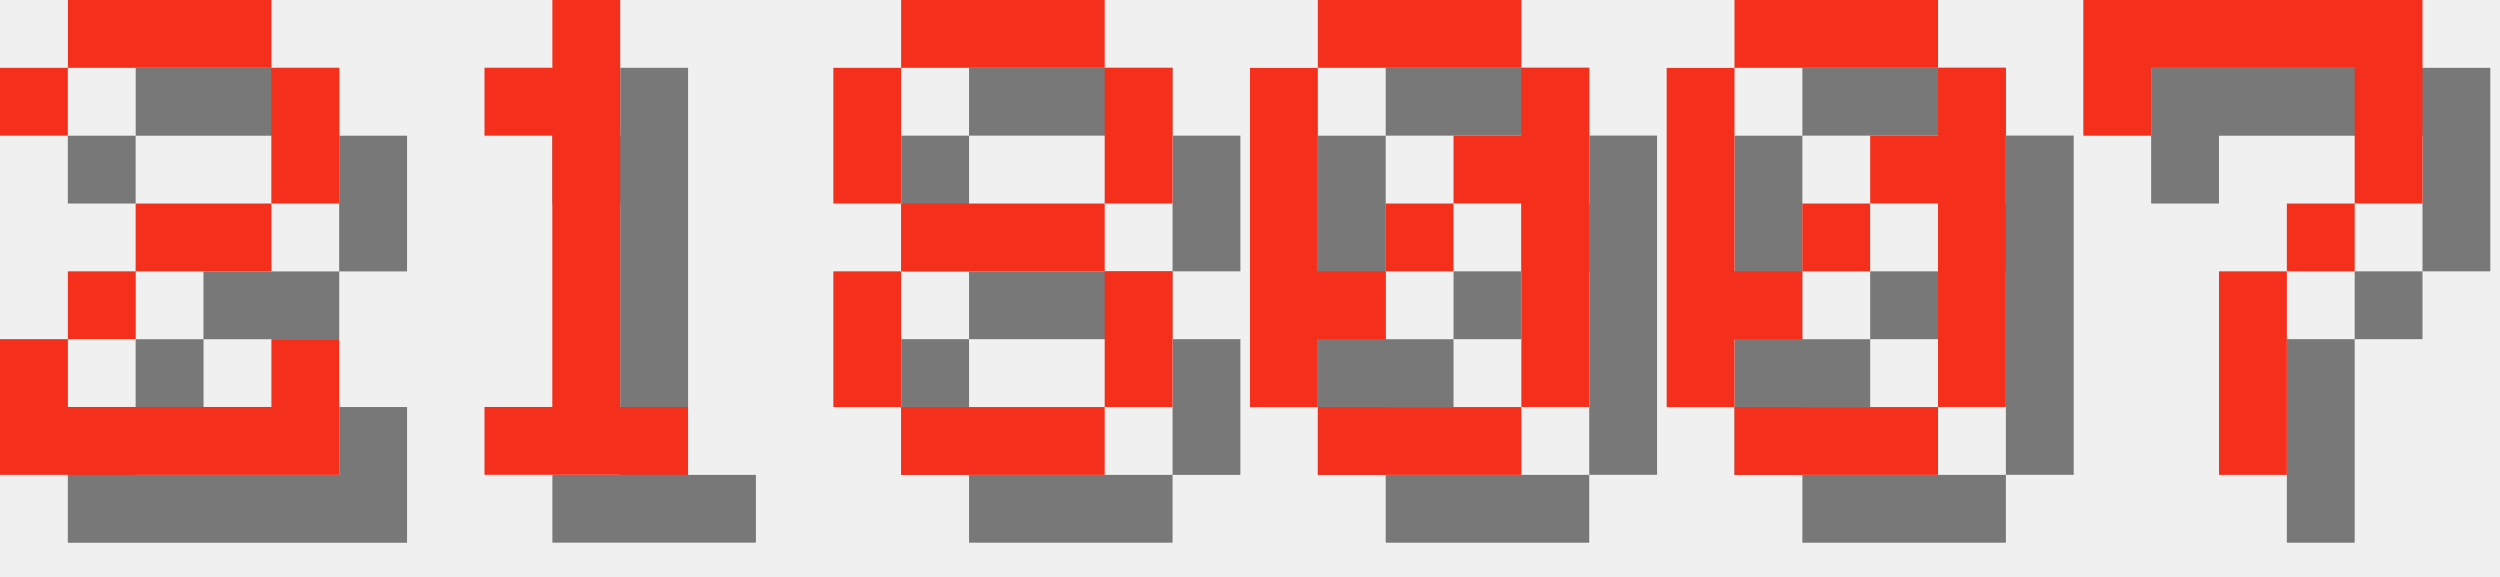
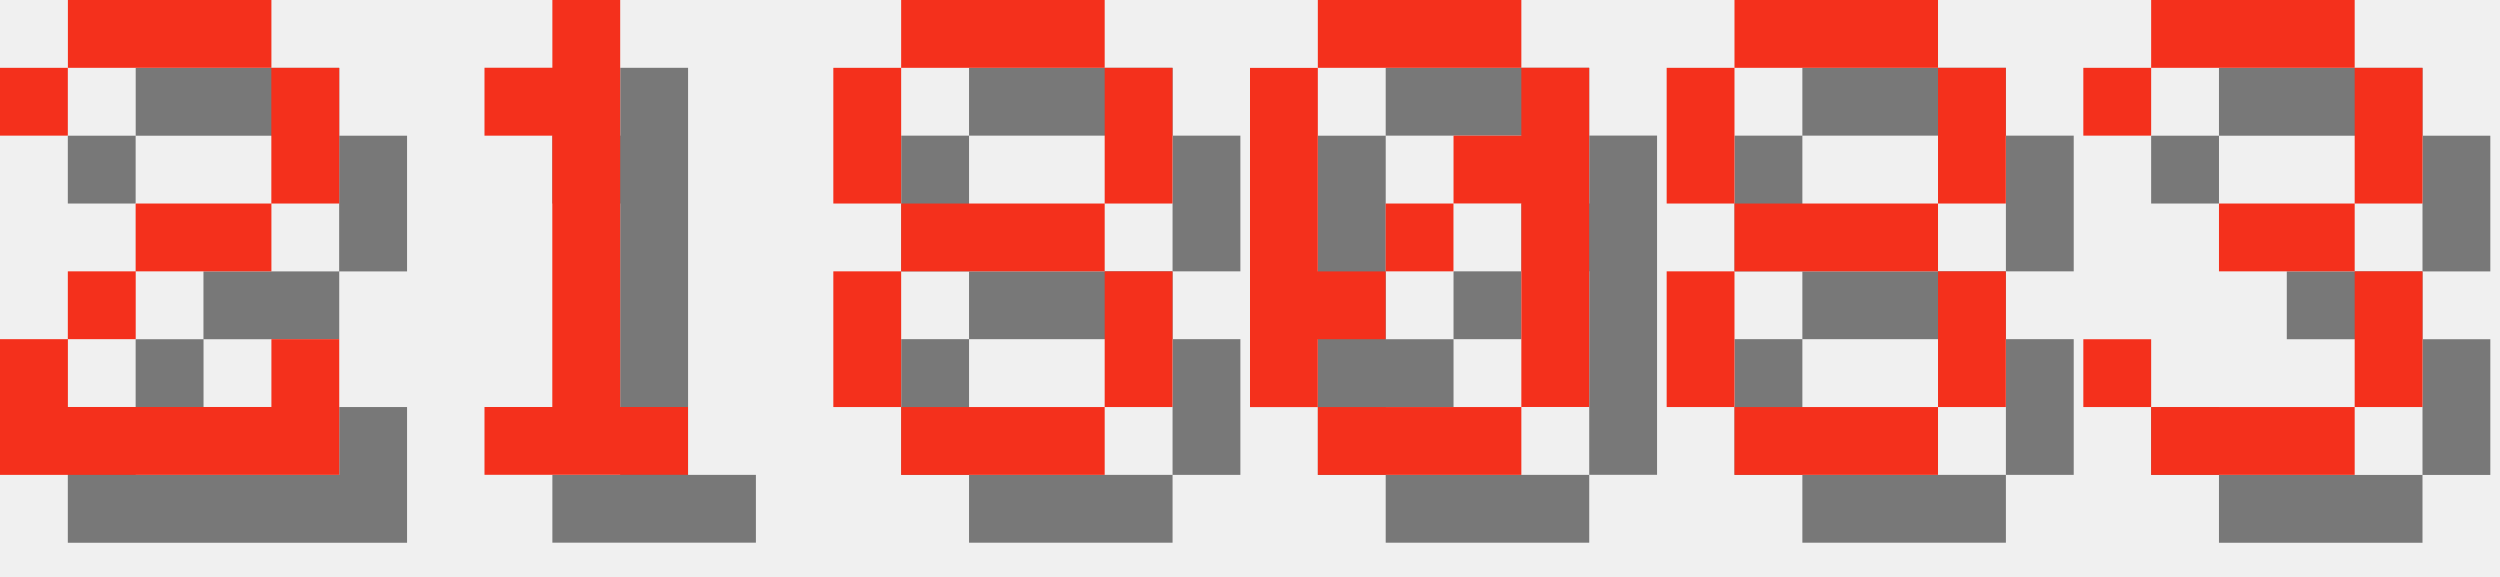
<svg xmlns="http://www.w3.org/2000/svg" version="1.1" width="156.0" height="36">
  <style>
        .text-foreground {
            fill: #F4301C;
        }
        .text-shadow {
            fill: #000000;
            fill-opacity: 0.5;
        }
    </style>
  <g class="digit" id="digit_2" transform="translate(0.0, 0), scale(4)">
    <path id="digit_2_shadow" class="text-shadow" d="m1.058 2.117v1.058h1.058v-1.058h3.175v2.117h-2.117v1.058h-1.058v1.058h-1.058v2.117h5.292v-2.117h-1.058v1.058h-3.175v-1.058h1.058v-1.058h2.117v-1.058h1.058v-2.117h-1.058v-1.058h-3.175v1.058h-1.058z" fill-opacity=".5" style="paint-order:stroke fill markers" />
    <path id="digit_2_fg" class="text-foreground" d="m0 1.058v1.058h1.058v-1.058h3.175v2.117h-2.117v1.058h-1.058v1.058h-1.058v2.117h5.292v-2.117h-1.058v1.058h-3.175v-1.058h1.058v-1.058h2.117v-1.058h1.058v-2.117h-1.058v-1.058h-3.175v1.058h-1.058z" fill="#fff" style="paint-order:stroke fill markers" />
  </g>
  <g class="digit" id="digit_1" transform="translate(26.0, 0), scale(4)">
    <path id="digit_1_shadow" class="text-shadow" d="m2.117 2.117v1.058h1.058v4.233h-1.058v1.058h3.175v-1.058h-1.058v-6.35h-1.058v1.058h-1.058z" fill-opacity=".5" style="paint-order:stroke fill markers" />
    <path id="digit_1_fg" class="text-foreground" d="m1.058 1.058v1.058h1.058v4.233h-1.058v1.058h3.175v-1.058h-1.058v-6.35h-1.058v1.058h-1.058z" fill="#fff" style="paint-order:stroke fill markers" />
  </g>
  <g class="digit" id="digit_8" transform="translate(52.0, 0), scale(4)">
    <path id="digit_8_shadow" class="text-shadow" d="m2.117 1.058v1.058h3.175v-1.058h-3.175zm3.175 1.058v2.117h1.058v-2.117h-1.058zm0 2.117h-3.175v1.058h3.175v-1.058zm0 1.058v2.117h1.058v-2.117h-1.058zm0 2.117h-3.175v1.058h3.175v-1.058zm-3.175 0v-2.117h-1.058v2.117h1.058zm0-3.175v-2.117h-1.058v2.117h1.058z" fill-opacity=".5" style="paint-order:stroke fill markers" />
    <path id="digit_8_fg" class="text-foreground" d="m1.058 0v1.058h3.175v-1.058h-3.175zm3.175 1.058v2.117h1.058v-2.117h-1.058zm0 2.117h-3.175v1.058h3.175v-1.058zm0 1.058v2.117h1.058v-2.117h-1.058zm0 2.117h-3.175v1.058h3.175v-1.058zm-3.175 0v-2.117h-1.058v2.117h1.058zm0-3.175v-2.117h-1.058v2.117h1.058z" fill="#fff" style="paint-order:stroke fill markers" />
  </g>
  <g class="digit" id="digit_0" transform="translate(78.0, 0), scale(4)">
    <path id="digit_0_shadow" class="text-shadow" d="m2.117 1.058v1.058h3.175v-1.058h-3.175zm3.175 1.058v1.058h-1.058v1.058h1.058v3.175h1.058v-5.292h-1.058zm0 5.292h-3.175v1.058h3.175v-1.058zm-3.175 0v-1.058h1.058v-1.058h-1.058v-3.175h-1.058v5.292h1.058zm1.058-2.117h1.058v-1.058h-1.058v1.058z" fill-opacity=".5" style="paint-order:stroke fill markers" />
    <path id="digit_0_fg" class="text-foreground" d="m1.058 0v1.058h3.175v-1.058h-3.175zm3.175 1.058v1.058h-1.058v1.058h1.058v3.175h1.058v-5.292h-1.058zm0 5.292h-3.175v1.058h3.175v-1.058zm-3.175 0v-1.058h1.058v-1.058h-1.058v-3.175h-1.058v5.292h1.058zm1.058-2.117h1.058v-1.058h-1.058v1.058z" fill="#fff" style="paint-order:stroke fill markers" />
  </g>
-   <g class="digit" id="digit_0" transform="translate(104.0, 0), scale(4)">
-     <path id="digit_0_shadow" class="text-shadow" d="m2.117 1.058v1.058h3.175v-1.058h-3.175zm3.175 1.058v1.058h-1.058v1.058h1.058v3.175h1.058v-5.292h-1.058zm0 5.292h-3.175v1.058h3.175v-1.058zm-3.175 0v-1.058h1.058v-1.058h-1.058v-3.175h-1.058v5.292h1.058zm1.058-2.117h1.058v-1.058h-1.058v1.058z" fill-opacity=".5" style="paint-order:stroke fill markers" />
-     <path id="digit_0_fg" class="text-foreground" d="m1.058 0v1.058h3.175v-1.058h-3.175zm3.175 1.058v1.058h-1.058v1.058h1.058v3.175h1.058v-5.292h-1.058zm0 5.292h-3.175v1.058h3.175v-1.058zm-3.175 0v-1.058h1.058v-1.058h-1.058v-3.175h-1.058v5.292h1.058zm1.058-2.117h1.058v-1.058h-1.058v1.058z" fill="#fff" style="paint-order:stroke fill markers" />
+   <g class="digit" id="digit_8" transform="translate(104.0, 0), scale(4)">
+     <path id="digit_8_shadow" class="text-shadow" d="m2.117 1.058v1.058h3.175v-1.058h-3.175zm3.175 1.058v2.117h1.058v-2.117h-1.058zm0 2.117h-3.175v1.058h3.175v-1.058zm0 1.058v2.117h1.058v-2.117h-1.058zm0 2.117h-3.175v1.058h3.175v-1.058zm-3.175 0v-2.117h-1.058v2.117h1.058zm0-3.175v-2.117h-1.058v2.117h1.058z" fill-opacity=".5" style="paint-order:stroke fill markers" />
+     <path id="digit_8_fg" class="text-foreground" d="m1.058 0v1.058h3.175v-1.058h-3.175zm3.175 1.058v2.117h1.058v-2.117h-1.058zm0 2.117h-3.175v1.058h3.175v-1.058zm0 1.058v2.117h1.058v-2.117h-1.058zm0 2.117h-3.175v1.058h3.175v-1.058zm-3.175 0v-2.117h-1.058v2.117h1.058zm0-3.175v-2.117h-1.058v2.117h1.058z" fill="#fff" style="paint-order:stroke fill markers" />
  </g>
-   <g class="digit" id="digit_7" transform="translate(130.0, 0), scale(4)">
-     <path id="digit_7_shadow" class="text-shadow" d="m1.058 1.058 2e-6 2.117h1.058v-1.058h3.175v1.058l2e-7 1.058h-1.058v1.058h-1.058l4e-7 3.175 1.058 1e-7v-3.175h1.058v-1.058h1.058l5e-7 -1.058v-2.117z" fill-opacity=".5" style="paint-order:stroke fill markers" />
-     <path id="digit_7_fg" class="text-foreground" d="m0 0 2e-6 2.117h1.058v-1.058h3.175v1.058l2e-7 1.058h-1.058v1.058h-1.058l4e-7 3.175 1.058 1e-7v-3.175h1.058v-1.058h1.058l5e-7 -1.058v-2.117z" fill="#fff" style="paint-order:stroke fill markers" />
+   <g class="digit" id="digit_3" transform="translate(130.0, 0), scale(4)">
+     <path id="digit_3_shadow" class="text-shadow" d="m1.058 2.117v1.058h1.058v-1.058h3.175v2.117h-2.117v1.058h2.117v2.117h-3.175v-1.058h-1.058v1.058h1.058v1.058h3.175v-1.058h1.058v-2.117h-1.058v-1.058h1.058v-2.117h-1.058v-1.058h-3.175v1.058h-1.058z" fill-opacity=".5" style="paint-order:stroke fill markers" />
+     <path id="digit_3_fg" class="text-foreground" d="m0 1.058v1.058h1.058v-1.058h3.175v2.117h-2.117v1.058h2.117v2.117h-3.175v-1.058h-1.058v1.058h1.058v1.058h3.175v-1.058h1.058v-2.117h-1.058v-1.058h1.058v-2.117h-1.058v-1.058h-3.175v1.058h-1.058z" fill="#fff" style="paint-order:stroke fill markers" />
  </g>
</svg>
